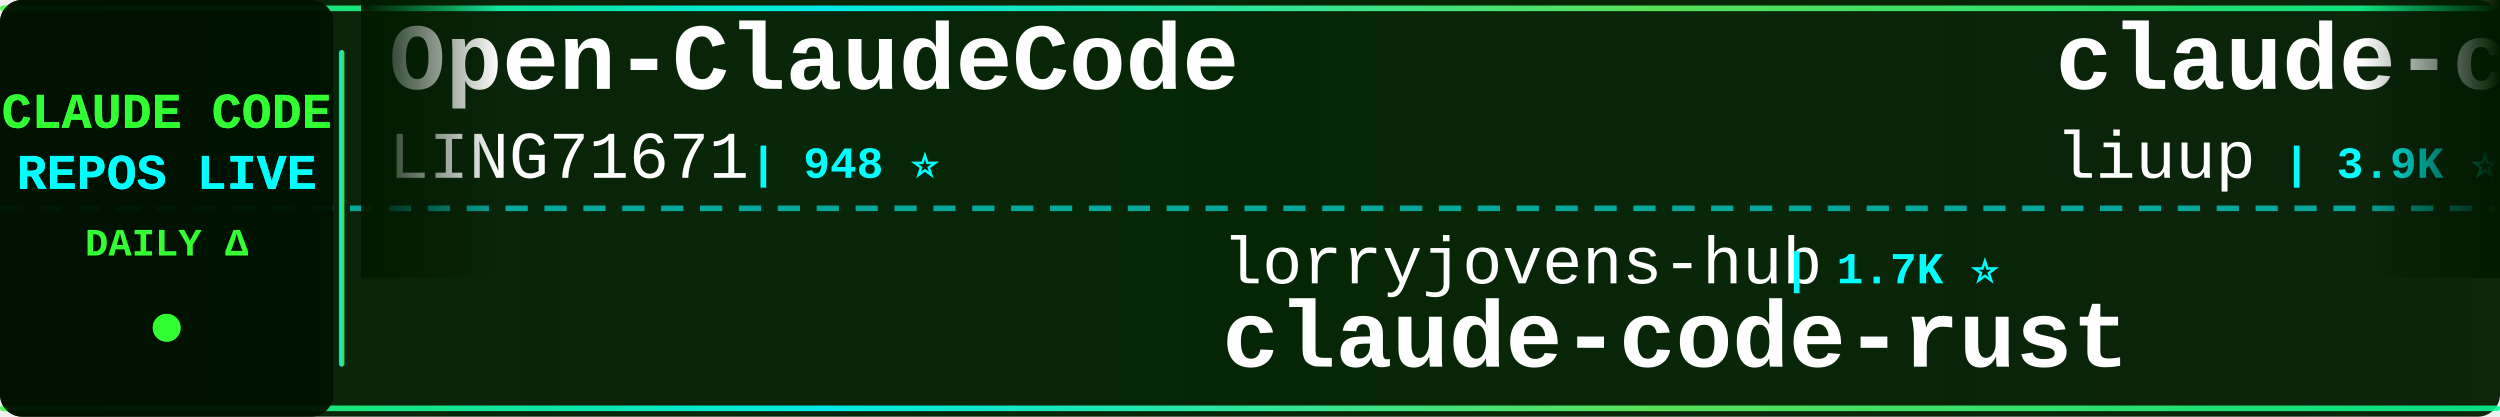
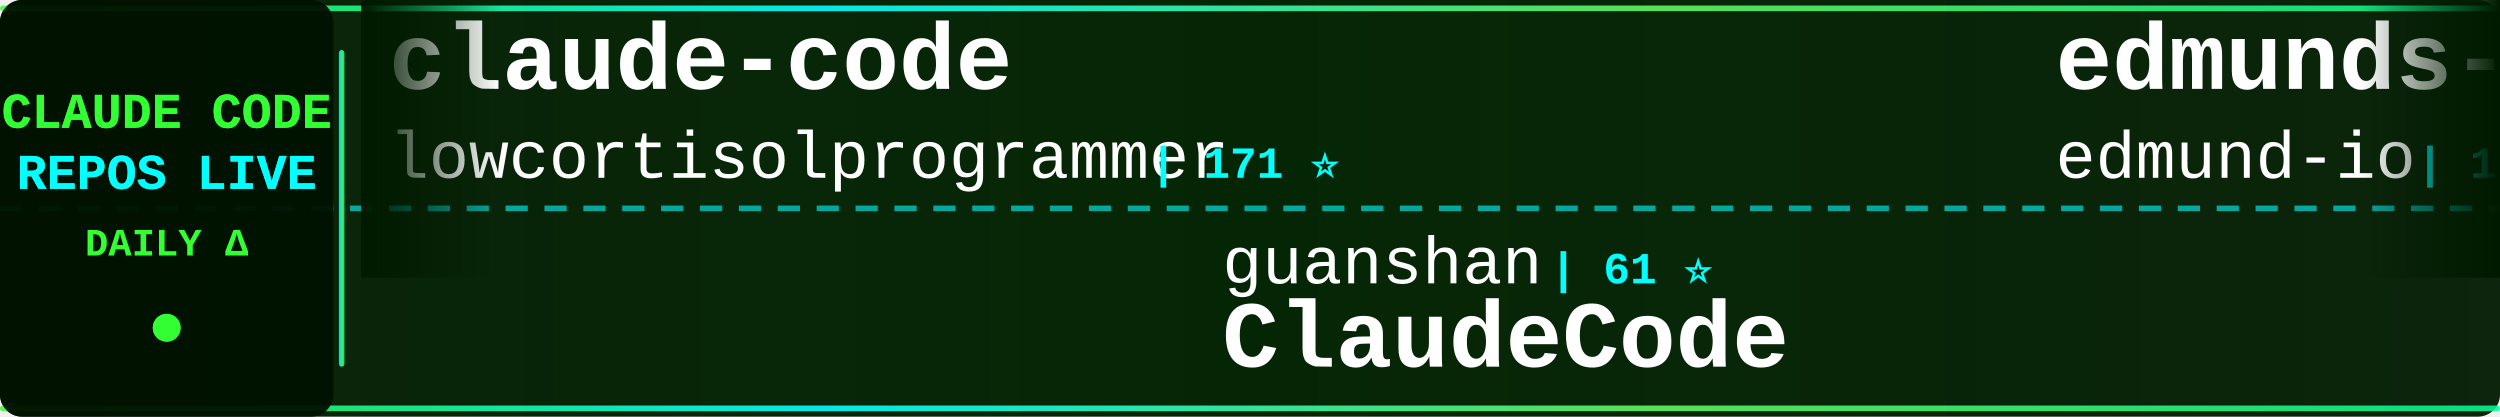
<svg xmlns="http://www.w3.org/2000/svg" width="900" height="150">
  <defs>
    <linearGradient id="tickerBg" x1="0%" y1="0%" x2="100%" y2="0%">
      <stop offset="0%" style="stop-color:#001a00;stop-opacity:0.95" />
      <stop offset="50%" style="stop-color:#002200;stop-opacity:0.98" />
      <stop offset="100%" style="stop-color:#001a00;stop-opacity:0.95" />
    </linearGradient>
    <linearGradient id="borderGrad" x1="0%" y1="0%" x2="100%" y2="0%">
      <stop offset="0%" style="stop-color:#33ff33;stop-opacity:0.85">
        <animate attributeName="stop-opacity" values="0.85;1;0.85" dur="2s" repeatCount="indefinite" />
      </stop>
      <stop offset="33%" style="stop-color:#00ffff;stop-opacity:0.9">
        <animate attributeName="stop-opacity" values="0.9;1;0.9" dur="2.2s" repeatCount="indefinite" />
      </stop>
      <stop offset="66%" style="stop-color:#66ff66;stop-opacity:0.85">
        <animate attributeName="stop-opacity" values="0.85;1;0.85" dur="1.8s" repeatCount="indefinite" />
      </stop>
      <stop offset="100%" style="stop-color:#00ff99;stop-opacity:0.85">
        <animate attributeName="stop-opacity" values="0.85;1;0.85" dur="2s" repeatCount="indefinite" />
      </stop>
    </linearGradient>
    <filter id="textGlow">
      <feGaussianBlur stdDeviation="0.1" result="coloredBlur" />
      <feMerge>
        <feMergeNode in="coloredBlur" />
        <feMergeNode in="SourceGraphic" />
      </feMerge>
    </filter>
    <filter id="metricGlow">
      <feGaussianBlur stdDeviation="0.2" result="coloredBlur" />
      <feMerge>
        <feMergeNode in="coloredBlur" />
        <feMergeNode in="SourceGraphic" />
      </feMerge>
    </filter>
    <linearGradient id="leftFade" x1="0%" y1="0%" x2="100%" y2="0%">
      <stop offset="0%" style="stop-color:#001a00;stop-opacity:1" />
      <stop offset="100%" style="stop-color:#001a00;stop-opacity:0" />
    </linearGradient>
    <linearGradient id="rightFade" x1="0%" y1="0%" x2="100%" y2="0%">
      <stop offset="0%" style="stop-color:#001a00;stop-opacity:0" />
      <stop offset="100%" style="stop-color:#001a00;stop-opacity:1" />
    </linearGradient>
  </defs>
  <rect width="900" height="150" fill="url(#tickerBg)" rx="8" />
  <rect x="0" y="2" width="900" height="2" fill="url(#borderGrad)" rx="1" />
  <rect x="0" y="146" width="900" height="2" fill="url(#borderGrad)" rx="1" />
  <line x1="0" y1="75" x2="900" y2="75" stroke="#00ffff" stroke-width="2" stroke-dasharray="8 6" opacity="0.6" />
  <rect x="0" y="0" width="120" height="150" fill="#001100" opacity="0.95" rx="8" />
  <text x="60" y="46" font-family="'Courier New', monospace" font-size="18" font-weight="bold" fill="#33ff33" text-anchor="middle" filter="url(#textGlow)">
    CLAUDE CODE
  </text>
  <text x="60" y="68" font-family="'Courier New', monospace" font-size="18" font-weight="bold" fill="#00ffff" text-anchor="middle" filter="url(#textGlow)">
    REPOS LIVE
  </text>
  <text x="60" y="92" font-family="'Courier New', monospace" font-size="14" font-weight="bold" fill="#33ff33" text-anchor="middle">
    DAILY Δ
  </text>
  <circle cx="60" cy="118" r="5" fill="#33ff33" filter="url(#metricGlow)">
    <animate attributeName="r" values="4;6;4" dur="1.5s" repeatCount="indefinite" />
    <animate attributeName="opacity" values="0.6;1;0.6" dur="1.5s" repeatCount="indefinite" />
  </circle>
  <rect x="122" y="18" width="2" height="114" fill="url(#borderGrad)" rx="1" />
  <clipPath id="tickerClip">
    <rect x="130" y="0" width="770" height="150" />
  </clipPath>
  <g clip-path="url(#tickerClip)">
    <g id="tickerItems">
      <animateTransform attributeName="transform" attributeType="XML" type="translate" from="0 0" to="-3000 0" dur="54s" repeatCount="indefinite" />
      <g transform="translate(0, 0)">
-         <text x="140" y="32" font-family="'Courier New', monospace" font-size="34" font-weight="bold" fill="#ffffff">Open-ClaudeCode</text>
-         <text x="140" y="64" font-family="'Courier New', monospace" font-size="24" font-weight="normal" fill="#ffffff" opacity="1.0">LING71671</text>
-         <text x="270" y="64" font-family="'Courier New', monospace" font-size="16" font-weight="bold" fill="#00ffff"> | 948 ⭐</text>
+         <text x="140" y="32" font-family="'Courier New', monospace" font-size="34" font-weight="bold" fill="#ffffff">claude-code</text>
+         <text x="140" y="64" font-family="'Courier New', monospace" font-size="24" font-weight="normal" fill="#ffffff" opacity="1.0">lowcortisolprogrammer</text>
+         <text x="414" y="64" font-family="'Courier New', monospace" font-size="16" font-weight="bold" fill="#00ffff"> | 171 ⭐</text>
      </g>
      <g transform="translate(300, 0)">
-         <text x="140" y="102" font-family="'Courier New', monospace" font-size="24" font-weight="normal" fill="#ffffff" opacity="1.0">lorryjovens-hub</text>
-         <text x="342" y="102" font-family="'Courier New', monospace" font-size="16" font-weight="bold" fill="#00ffff"> | 1.7K ⭐</text>
-         <text x="140" y="132" font-family="'Courier New', monospace" font-size="34" font-weight="bold" fill="#ffffff">claude-code-rust</text>
+         <text x="140" y="102" font-family="'Courier New', monospace" font-size="24" font-weight="normal" fill="#ffffff" opacity="1.0">guanshan</text>
+         <text x="258" y="102" font-family="'Courier New', monospace" font-size="16" font-weight="bold" fill="#00ffff"> | 61 ⭐</text>
+         <text x="140" y="132" font-family="'Courier New', monospace" font-size="34" font-weight="bold" fill="#ffffff">ClaudeCode</text>
      </g>
      <g transform="translate(600, 0)">
-         <text x="140" y="32" font-family="'Courier New', monospace" font-size="34" font-weight="bold" fill="#ffffff">claude-code-analysis</text>
-         <text x="140" y="64" font-family="'Courier New', monospace" font-size="24" font-weight="normal" fill="#ffffff" opacity="1.0">liuup</text>
-         <text x="222" y="64" font-family="'Courier New', monospace" font-size="16" font-weight="bold" fill="#00ffff"> | 3.9K ⭐ +1</text>
+         <text x="140" y="32" font-family="'Courier New', monospace" font-size="34" font-weight="bold" fill="#ffffff">edmunds-claude-code</text>
+         <text x="140" y="64" font-family="'Courier New', monospace" font-size="24" font-weight="normal" fill="#ffffff" opacity="1.0">edmund-io</text>
+         <text x="270" y="64" font-family="'Courier New', monospace" font-size="16" font-weight="bold" fill="#00ffff"> | 1.5K ⭐</text>
      </g>
      <g transform="translate(900, 0)">
-         <text x="140" y="102" font-family="'Courier New', monospace" font-size="24" font-weight="normal" fill="#ffffff" opacity="1.0">shanraisshan</text>
-         <text x="306" y="102" font-family="'Courier New', monospace" font-size="16" font-weight="bold" fill="#00ffff"> | 65.8K ⭐ +5</text>
-         <text x="140" y="132" font-family="'Courier New', monospace" font-size="34" font-weight="bold" fill="#ffffff">claude-code-best-practic...</text>
+         <text x="140" y="102" font-family="'Courier New', monospace" font-size="24" font-weight="normal" fill="#ffffff" opacity="1.0">davila7</text>
+         <text x="246" y="102" font-family="'Courier New', monospace" font-size="16" font-weight="bold" fill="#00ffff"> | 30.6K ⭐ -8</text>
+         <text x="140" y="132" font-family="'Courier New', monospace" font-size="34" font-weight="bold" fill="#ffffff">claude-code-templates</text>
      </g>
      <g transform="translate(1200, 0)">
-         <text x="140" y="32" font-family="'Courier New', monospace" font-size="34" font-weight="bold" fill="#ffffff">free-claude-code</text>
-         <text x="140" y="64" font-family="'Courier New', monospace" font-size="24" font-weight="normal" fill="#ffffff" opacity="1.0">Alishahryar1</text>
-         <text x="306" y="64" font-family="'Courier New', monospace" font-size="16" font-weight="bold" fill="#00ffff"> | 54.0K ⭐ +38</text>
+         <text x="140" y="32" font-family="'Courier New', monospace" font-size="34" font-weight="bold" fill="#ffffff">claude-code-workflows</text>
+         <text x="140" y="64" font-family="'Courier New', monospace" font-size="24" font-weight="normal" fill="#ffffff" opacity="1.0">OneRedOak</text>
+         <text x="270" y="64" font-family="'Courier New', monospace" font-size="16" font-weight="bold" fill="#00ffff"> | 3.9K ⭐</text>
      </g>
      <g transform="translate(1500, 0)">
-         <text x="140" y="102" font-family="'Courier New', monospace" font-size="24" font-weight="normal" fill="#ffffff" opacity="1.0">disler</text>
-         <text x="234" y="102" font-family="'Courier New', monospace" font-size="16" font-weight="bold" fill="#00ffff"> | 3.9K ⭐</text>
-         <text x="140" y="132" font-family="'Courier New', monospace" font-size="34" font-weight="bold" fill="#ffffff">claude-code-hooks-master...</text>
+         <text x="140" y="102" font-family="'Courier New', monospace" font-size="24" font-weight="normal" fill="#ffffff" opacity="1.0">multica-ai</text>
+         <text x="282" y="102" font-family="'Courier New', monospace" font-size="16" font-weight="bold" fill="#00ffff"> | 211.6K ⭐ +182</text>
+         <text x="140" y="132" font-family="'Courier New', monospace" font-size="34" font-weight="bold" fill="#ffffff">andrej-karpathy-skills</text>
      </g>
      <g transform="translate(1800, 0)">
-         <text x="140" y="32" font-family="'Courier New', monospace" font-size="34" font-weight="bold" fill="#ffffff">claude-code-harness</text>
-         <text x="140" y="64" font-family="'Courier New', monospace" font-size="24" font-weight="normal" fill="#ffffff" opacity="1.0">Chachamaru127</text>
-         <text x="318" y="64" font-family="'Courier New', monospace" font-size="16" font-weight="bold" fill="#00ffff"> | 3.1K ⭐ +2</text>
+         <text x="140" y="32" font-family="'Courier New', monospace" font-size="34" font-weight="bold" fill="#ffffff">claude-code</text>
+         <text x="140" y="64" font-family="'Courier New', monospace" font-size="24" font-weight="normal" fill="#ffffff" opacity="1.0">freestylefly</text>
+         <text x="306" y="64" font-family="'Courier New', monospace" font-size="16" font-weight="bold" fill="#00ffff"> | 131 ⭐</text>
      </g>
      <g transform="translate(2100, 0)">
-         <text x="140" y="102" font-family="'Courier New', monospace" font-size="24" font-weight="normal" fill="#ffffff" opacity="1.0">tanbiralam</text>
-         <text x="282" y="102" font-family="'Courier New', monospace" font-size="16" font-weight="bold" fill="#00ffff"> | 2.2K ⭐ +2</text>
+         <text x="140" y="102" font-family="'Courier New', monospace" font-size="24" font-weight="normal" fill="#ffffff" opacity="1.0">anthropics</text>
+         <text x="282" y="102" font-family="'Courier New', monospace" font-size="16" font-weight="bold" fill="#00ffff"> | 175.3K ⭐ +42</text>
+         <text x="140" y="132" font-family="'Courier New', monospace" font-size="34" font-weight="bold" fill="#ffffff">skills</text>
+       </g>
+       <g transform="translate(2400, 0)">
+         <text x="140" y="32" font-family="'Courier New', monospace" font-size="34" font-weight="bold" fill="#ffffff">Claude-Code-Game-Studios</text>
+         <text x="140" y="64" font-family="'Courier New', monospace" font-size="24" font-weight="normal" fill="#ffffff" opacity="1.0">Donchitos</text>
+         <text x="270" y="64" font-family="'Courier New', monospace" font-size="16" font-weight="bold" fill="#00ffff"> | 24.9K ⭐ +11</text>
+       </g>
+       <g transform="translate(2700, 0)">
+         <text x="140" y="102" font-family="'Courier New', monospace" font-size="24" font-weight="normal" fill="#ffffff" opacity="1.0">codeaashu</text>
+         <text x="270" y="102" font-family="'Courier New', monospace" font-size="16" font-weight="bold" fill="#00ffff"> | 3.3K ⭐</text>
        <text x="140" y="132" font-family="'Courier New', monospace" font-size="34" font-weight="bold" fill="#ffffff">claude-code</text>
      </g>
-       <g transform="translate(2400, 0)">
+       <g transform="translate(3000, 0)">
        <text x="140" y="32" font-family="'Courier New', monospace" font-size="34" font-weight="bold" fill="#ffffff">claude-code</text>
-         <text x="140" y="64" font-family="'Courier New', monospace" font-size="24" font-weight="normal" fill="#ffffff" opacity="1.0">anthropics</text>
-         <text x="282" y="64" font-family="'Courier New', monospace" font-size="16" font-weight="bold" fill="#00ffff"> | 144.5K ⭐ +18</text>
-       </g>
-       <g transform="translate(2700, 0)">
-         <text x="140" y="102" font-family="'Courier New', monospace" font-size="24" font-weight="normal" fill="#ffffff" opacity="1.0">simonw</text>
-         <text x="234" y="102" font-family="'Courier New', monospace" font-size="16" font-weight="bold" fill="#00ffff"> | 1.7K ⭐</text>
-         <text x="140" y="132" font-family="'Courier New', monospace" font-size="34" font-weight="bold" fill="#ffffff">claude-code-transcripts</text>
-       </g>
-       <g transform="translate(3000, 0)">
-         <text x="140" y="32" font-family="'Courier New', monospace" font-size="34" font-weight="bold" fill="#ffffff">Open-ClaudeCode</text>
-         <text x="140" y="64" font-family="'Courier New', monospace" font-size="24" font-weight="normal" fill="#ffffff" opacity="1.0">LING71671</text>
-         <text x="270" y="64" font-family="'Courier New', monospace" font-size="16" font-weight="bold" fill="#00ffff"> | 948 ⭐</text>
+         <text x="140" y="64" font-family="'Courier New', monospace" font-size="24" font-weight="normal" fill="#ffffff" opacity="1.0">lowcortisolprogrammer</text>
+         <text x="414" y="64" font-family="'Courier New', monospace" font-size="16" font-weight="bold" fill="#00ffff"> | 171 ⭐</text>
      </g>
      <g transform="translate(3300, 0)">
-         <text x="140" y="102" font-family="'Courier New', monospace" font-size="24" font-weight="normal" fill="#ffffff" opacity="1.0">lorryjovens-hub</text>
-         <text x="342" y="102" font-family="'Courier New', monospace" font-size="16" font-weight="bold" fill="#00ffff"> | 1.7K ⭐</text>
-         <text x="140" y="132" font-family="'Courier New', monospace" font-size="34" font-weight="bold" fill="#ffffff">claude-code-rust</text>
+         <text x="140" y="102" font-family="'Courier New', monospace" font-size="24" font-weight="normal" fill="#ffffff" opacity="1.0">guanshan</text>
+         <text x="258" y="102" font-family="'Courier New', monospace" font-size="16" font-weight="bold" fill="#00ffff"> | 61 ⭐</text>
+         <text x="140" y="132" font-family="'Courier New', monospace" font-size="34" font-weight="bold" fill="#ffffff">ClaudeCode</text>
      </g>
      <g transform="translate(3600, 0)">
-         <text x="140" y="32" font-family="'Courier New', monospace" font-size="34" font-weight="bold" fill="#ffffff">claude-code-analysis</text>
-         <text x="140" y="64" font-family="'Courier New', monospace" font-size="24" font-weight="normal" fill="#ffffff" opacity="1.0">liuup</text>
-         <text x="222" y="64" font-family="'Courier New', monospace" font-size="16" font-weight="bold" fill="#00ffff"> | 3.9K ⭐ +1</text>
+         <text x="140" y="32" font-family="'Courier New', monospace" font-size="34" font-weight="bold" fill="#ffffff">edmunds-claude-code</text>
+         <text x="140" y="64" font-family="'Courier New', monospace" font-size="24" font-weight="normal" fill="#ffffff" opacity="1.0">edmund-io</text>
+         <text x="270" y="64" font-family="'Courier New', monospace" font-size="16" font-weight="bold" fill="#00ffff"> | 1.5K ⭐</text>
      </g>
      <g transform="translate(3900, 0)">
-         <text x="140" y="102" font-family="'Courier New', monospace" font-size="24" font-weight="normal" fill="#ffffff" opacity="1.0">shanraisshan</text>
-         <text x="306" y="102" font-family="'Courier New', monospace" font-size="16" font-weight="bold" fill="#00ffff"> | 65.8K ⭐ +5</text>
-         <text x="140" y="132" font-family="'Courier New', monospace" font-size="34" font-weight="bold" fill="#ffffff">claude-code-best-practic...</text>
+         <text x="140" y="102" font-family="'Courier New', monospace" font-size="24" font-weight="normal" fill="#ffffff" opacity="1.0">davila7</text>
+         <text x="246" y="102" font-family="'Courier New', monospace" font-size="16" font-weight="bold" fill="#00ffff"> | 30.6K ⭐ -8</text>
+         <text x="140" y="132" font-family="'Courier New', monospace" font-size="34" font-weight="bold" fill="#ffffff">claude-code-templates</text>
      </g>
    </g>
  </g>
  <rect x="130" y="0" width="50" height="100" fill="url(#leftFade)" />
  <rect x="850" y="0" width="50" height="100" fill="url(#rightFade)" />
</svg>
